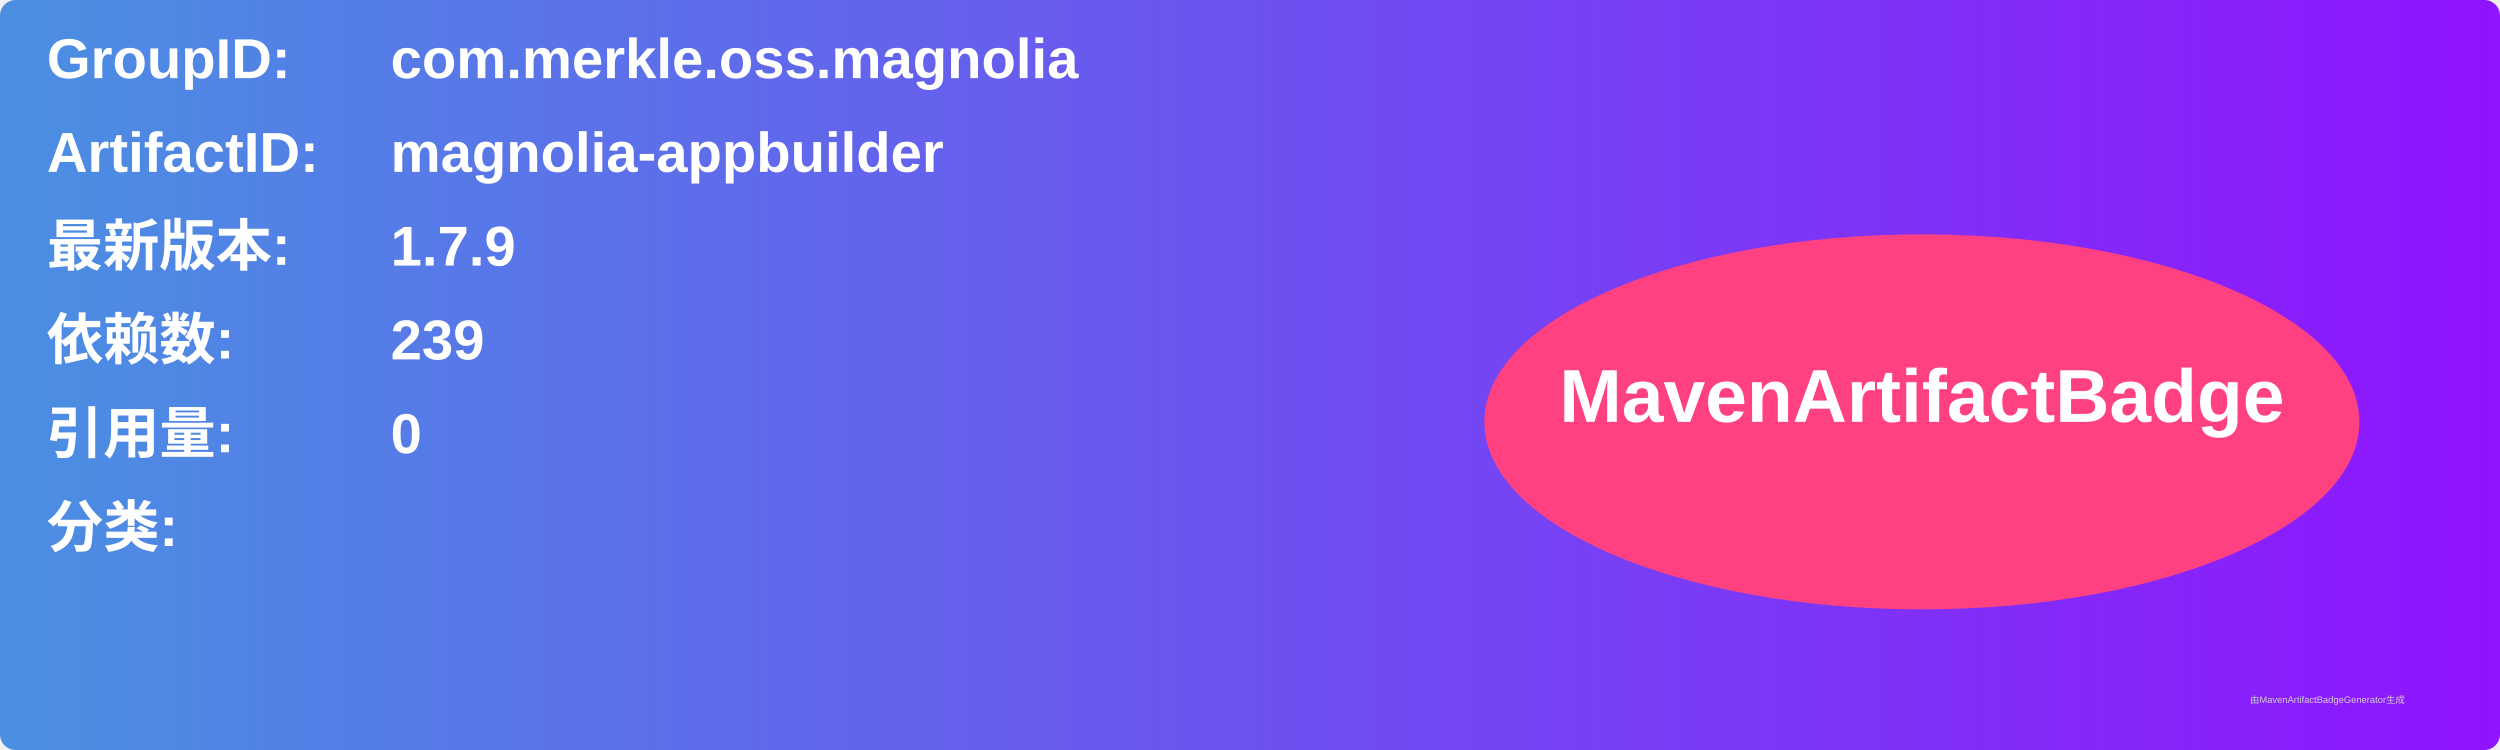
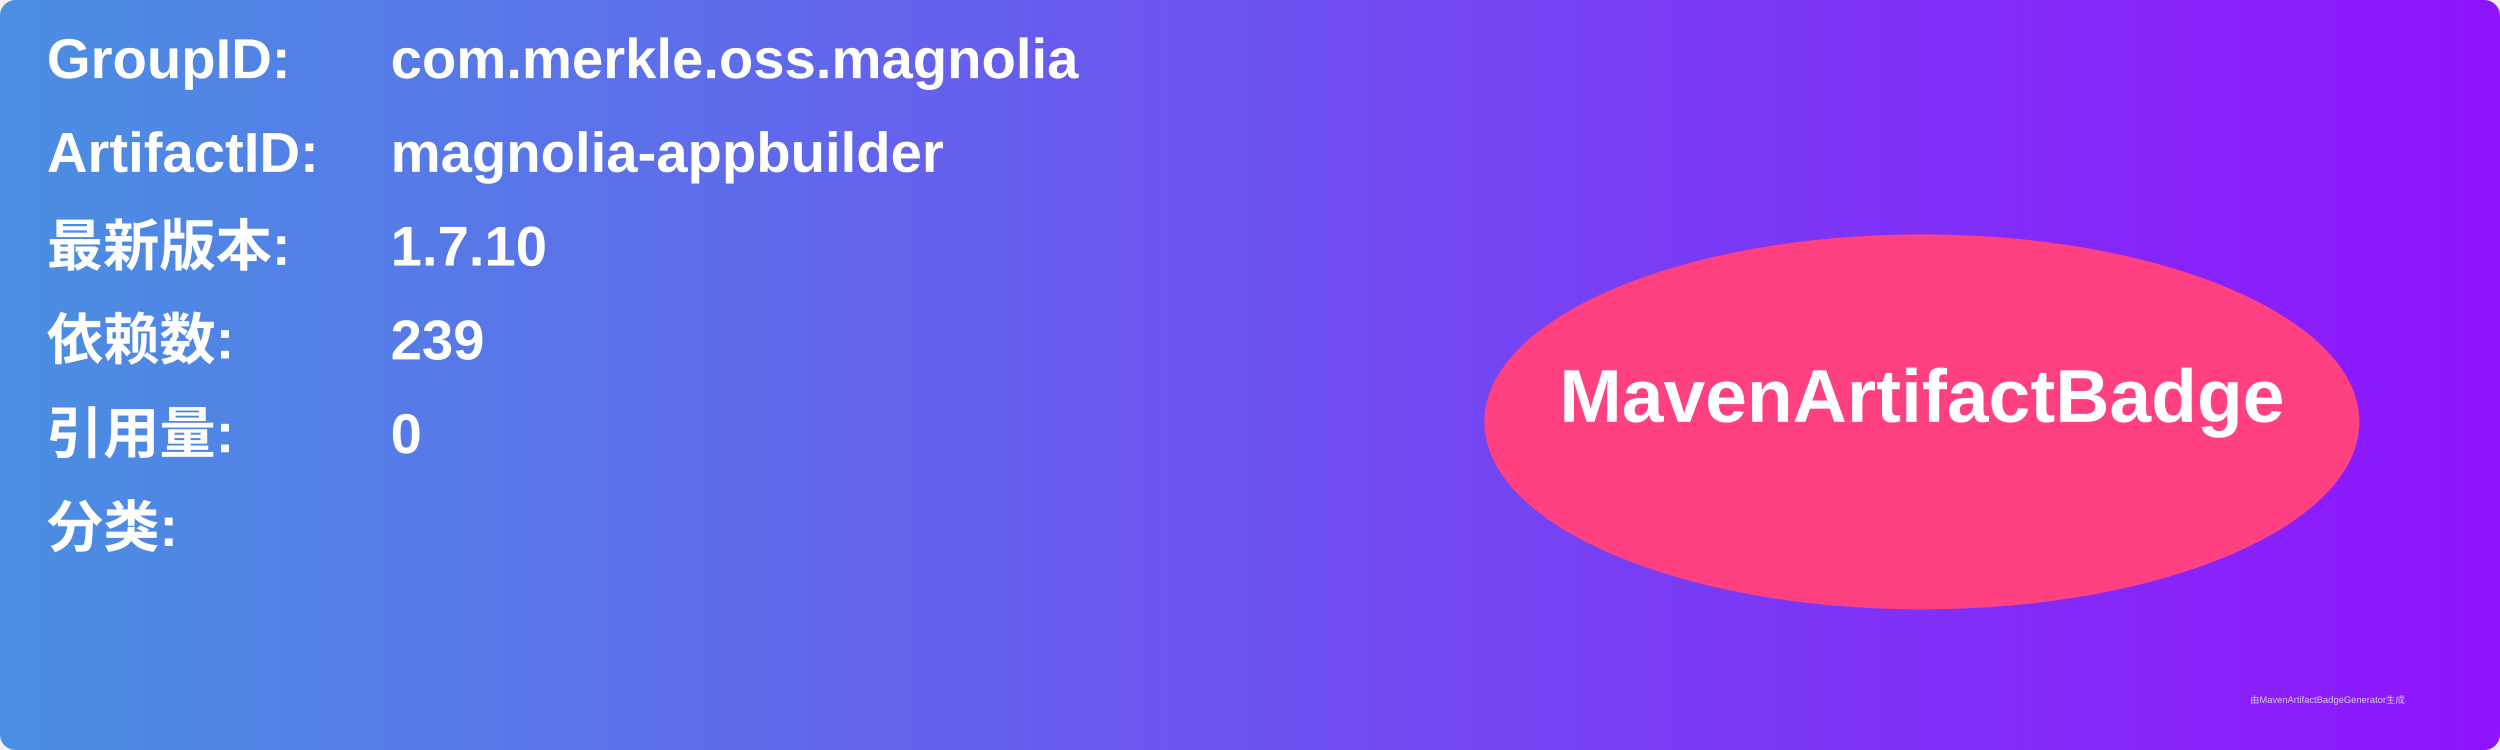
<svg xmlns="http://www.w3.org/2000/svg" width="800" height="240" viewBox="0 0 800 240">
  <linearGradient id="grad" x1="0%" y1="0%" x2="100%" y2="0%">
    <stop offset="0%" stop-color="#4a90e2" />
    <stop offset="100%" stop-color="#9013fe" />
  </linearGradient>
  <rect width="100%" height="100%" rx="5" ry="5" fill="url(#grad)" />
  <g transform="translate(15, 15)">
    <text x="0" y="10" font-family="Arial" font-size="18" fill="white" font-weight="bold" width="260">GroupID:</text>
    <text x="110" y="10" font-family="Arial" font-size="18" fill="white" font-weight="bold" width="460">com.merkle.oss.magnolia</text>
    <text x="0" y="40" font-family="Arial" font-size="18" fill="white" font-weight="bold" width="260">ArtifactID:</text>
    <text x="110" y="40" font-family="Arial" font-size="18" fill="white" font-weight="bold" width="460">magnolia-appbuilder</text>
    <text x="0" y="70" font-family="Arial" font-size="18" fill="white" font-weight="bold">最新版本:</text>
    <text x="110" y="70" font-family="Arial" font-size="18" fill="white" font-weight="bold">
-       <tspan font-weight="bold">1.7.9</tspan>
+       <tspan font-weight="bold">1.7.10</tspan>
    </text>
    <text x="0" y="100" font-family="Arial" font-size="18" fill="white" font-weight="bold">依赖数: </text>
    <text x="110" y="100" font-family="Arial" font-size="18" fill="white">
      <tspan font-weight="bold">239</tspan>
    </text>
    <text x="0" y="130" font-family="Arial" font-size="18" fill="white" font-weight="bold">引用量: </text>
    <text x="110" y="130" font-family="Arial" font-size="18" fill="white">
      <tspan font-weight="bold">0</tspan>
    </text>
    <text x="0" y="160" font-family="Arial" font-size="18" fill="white" font-weight="bold">分类:</text>
    <text x="10" y="190" font-family="Arial" font-size="10" fill="white">
      <tspan font-weight="bold" />
    </text>
    <ellipse cx="600" cy="120" rx="140" ry="60" fill="#ff4081" />
    <text x="600" y="120" text-anchor="middle" font-family="Arial" font-size="24" fill="white" font-weight="bold">MavenArtifactBadge</text>
  </g>
  <text x="720" y="225" font-family="Arial" font-size="3" fill="#d0d0d0">由MavenArtifactBadgeGenerator生成</text>
</svg>
